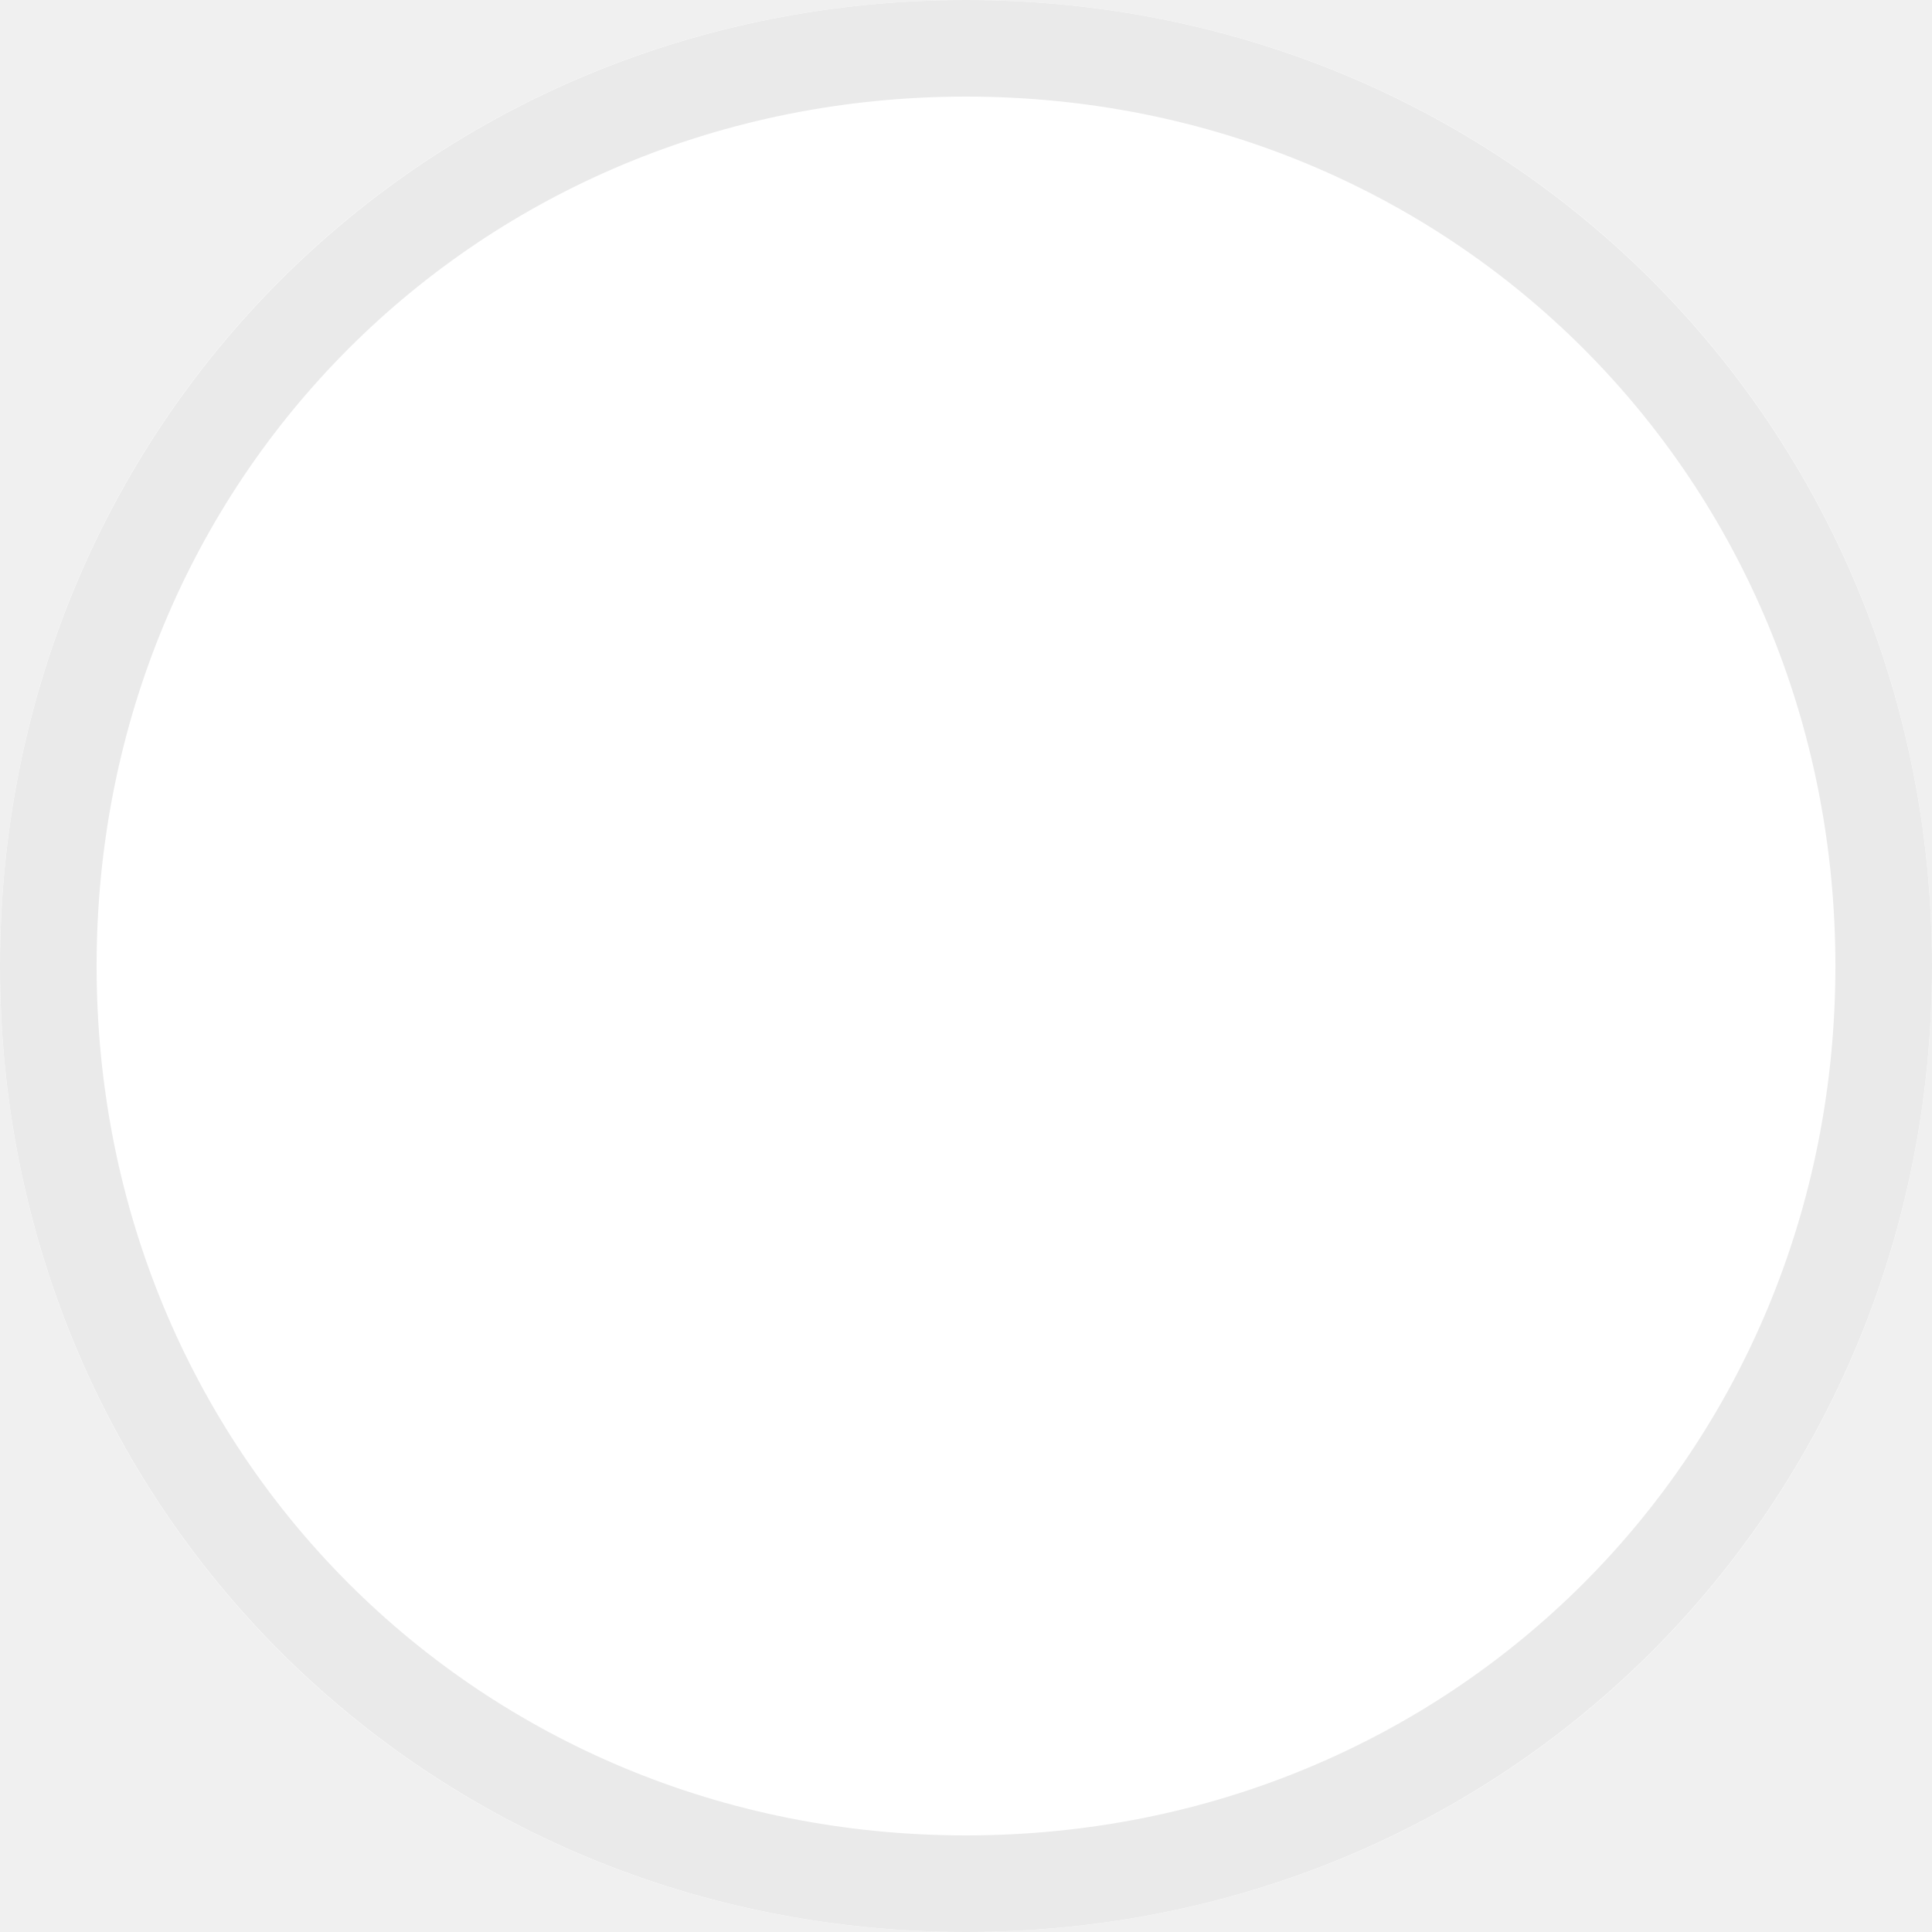
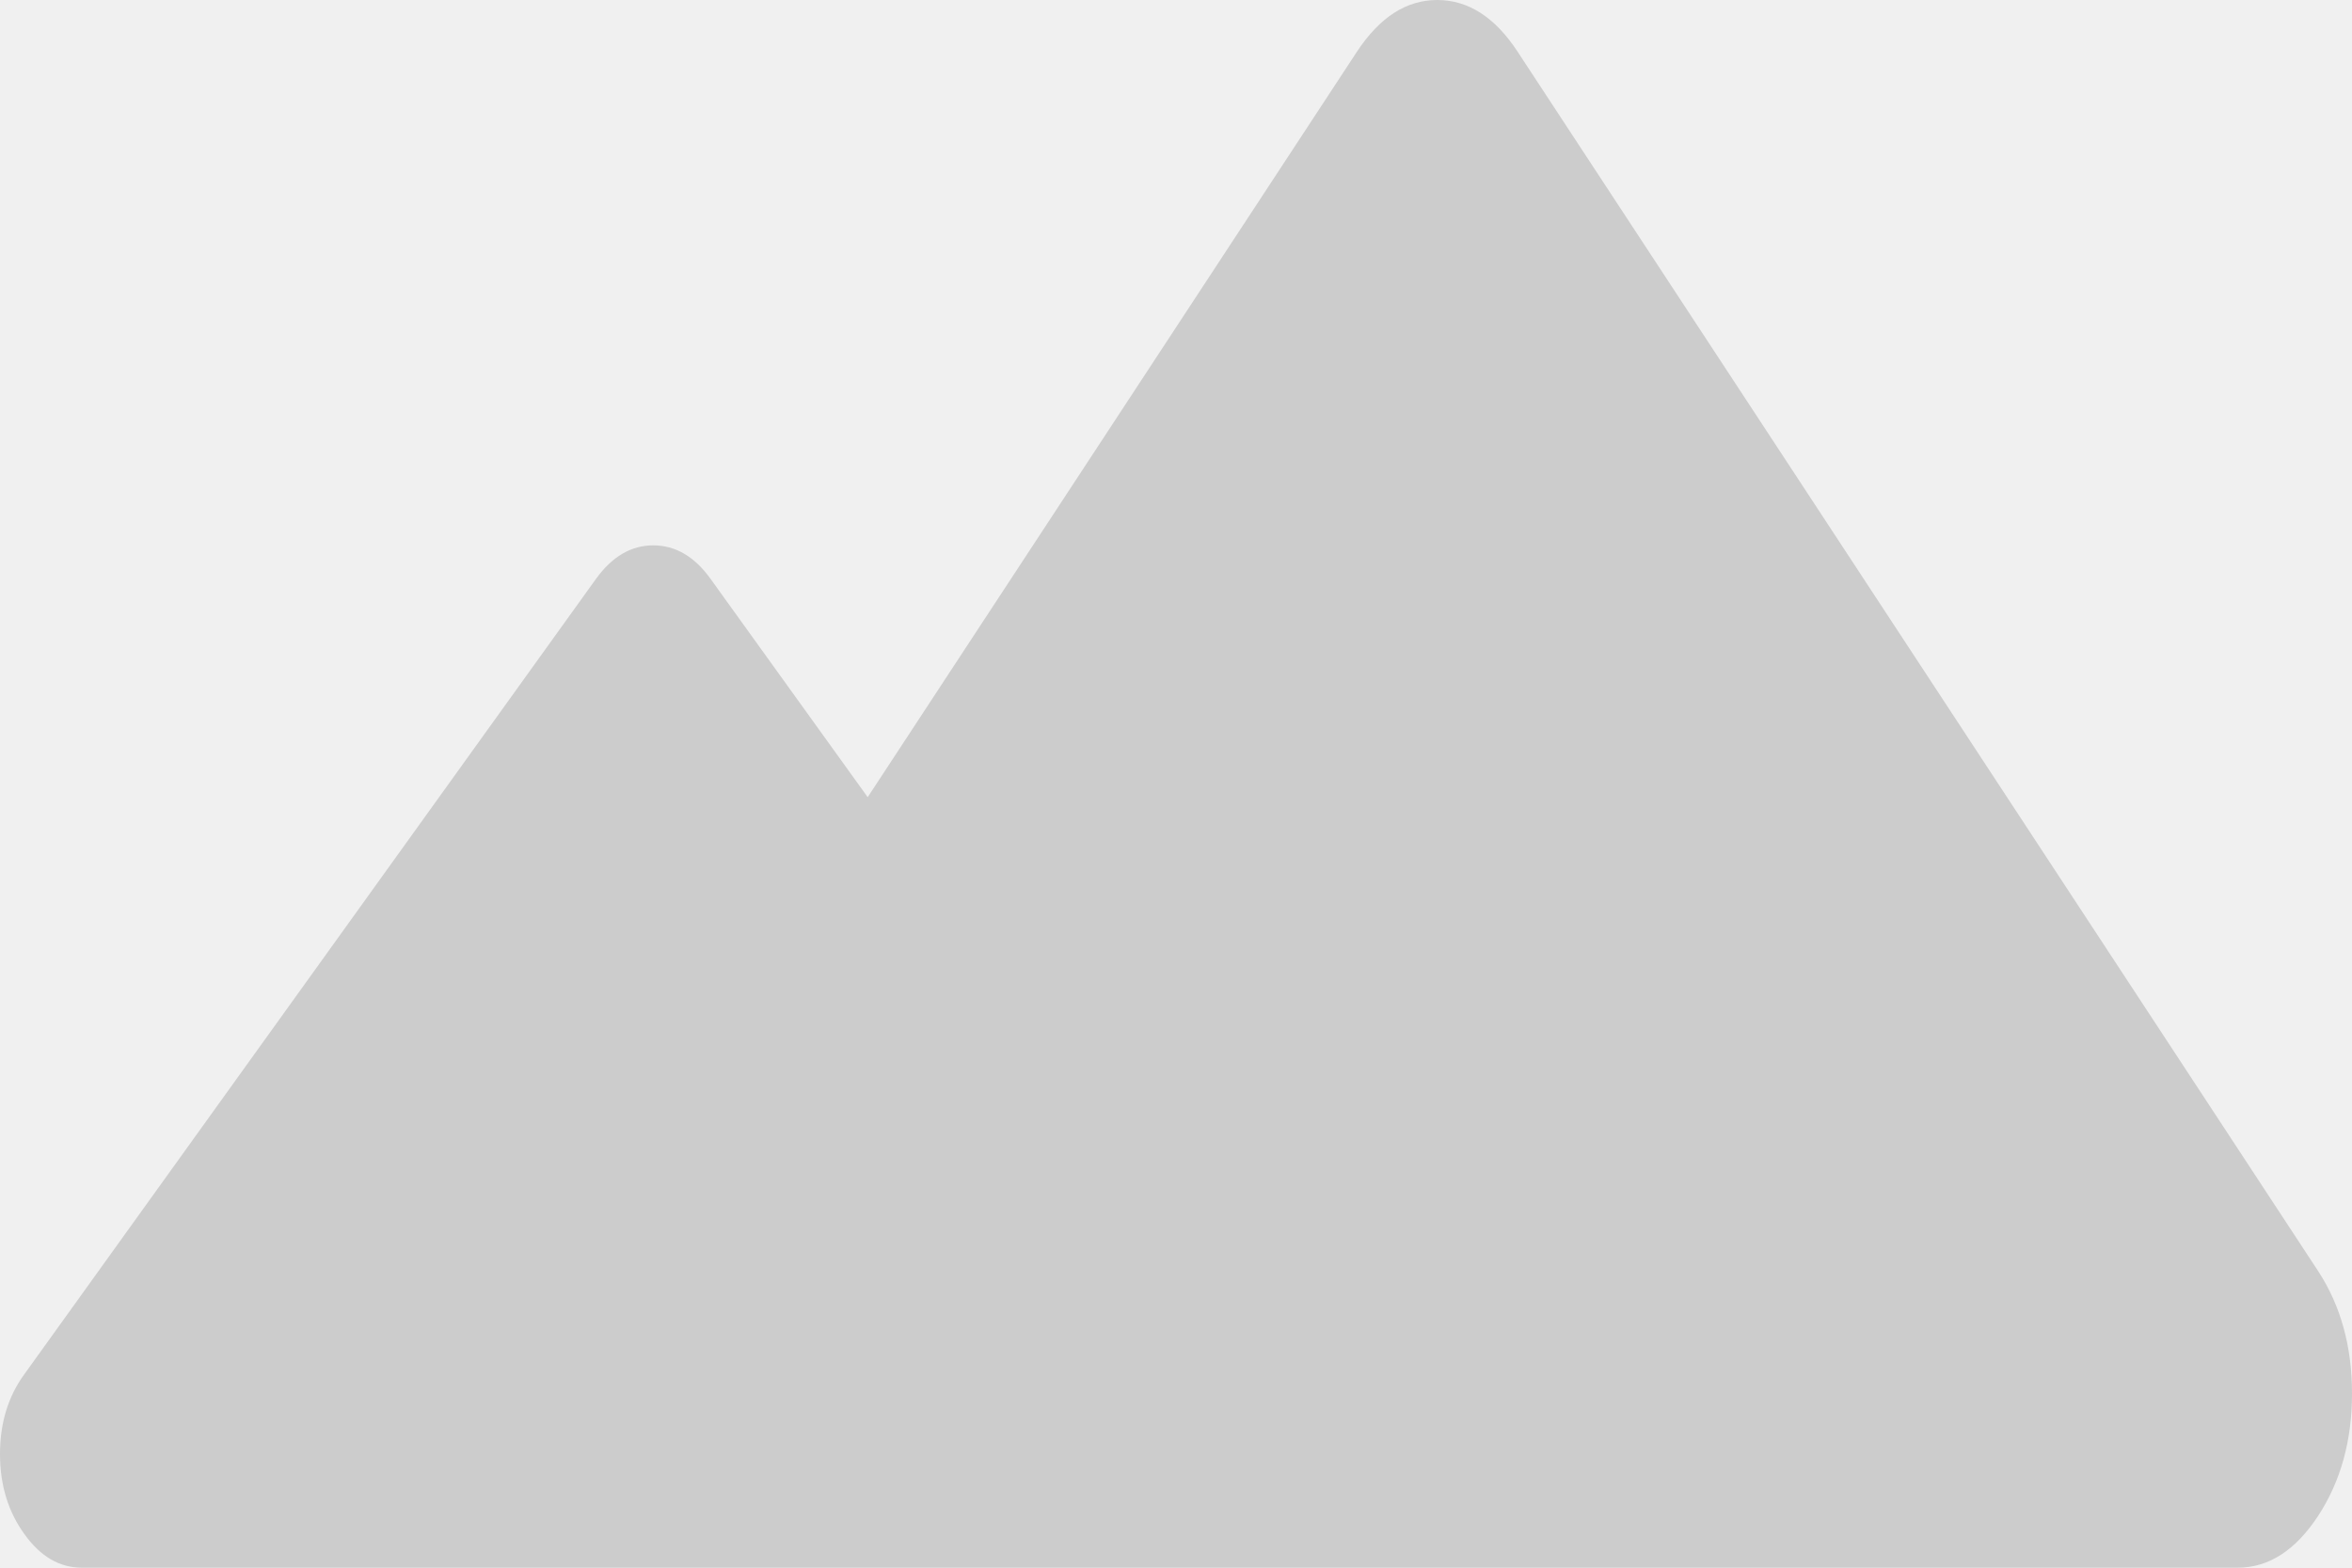
- <svg xmlns="http://www.w3.org/2000/svg" version="1.1" width="20px" height="20px">
-   <g transform="matrix(1 0 0 1 10 -83 )">
-     <path d="M 0 83  C 5.6 83  10 87.4  10 93  C 10 98.6  5.6 103  0 103  C -5.6 103  -10 98.6  -10 93  C -10 87.4  -5.6 83  0 83  Z " fill-rule="nonzero" fill="#ffffff" stroke="none" />
-     <path d="M 0 83.5  C 5.32 83.5  9.5 87.68  9.5 93  C 9.5 98.32  5.32 102.5  0 102.5  C -5.32 102.5  -9.5 98.32  -9.5 93  C -9.5 87.68  -5.32 83.5  0 83.5  Z " stroke-width="1" stroke="#eaeaea" fill="none" />
+ <svg xmlns="http://www.w3.org/2000/svg" version="1.1" width="12px" height="8px">
+   <g transform="matrix(1 0 0 1 -182 -17 )">
+     <path d="M 11.417 8  L 6.25 8  L 3.256 8  L 0.417 8  C 0.304 8  0.206 7.943  0.124 7.828  C 0.041 7.713  0 7.577  0 7.42  C 0 7.263  0.041 7.127  0.124 7.013  L 3.04 2.955  C 3.123 2.84  3.22 2.783  3.333 2.783  C 3.446 2.783  3.544 2.84  3.626 2.955  L 4.427 4.068  L 6.923 0.264  C 7.039 0.088  7.175 0  7.333 0  C 7.491 0  7.628 0.088  7.743 0.264  L 11.827 6.486  C 11.942 6.662  12 6.87  12 7.111  C 12 7.352  11.942 7.56  11.827 7.736  C 11.711 7.912  11.575 8  11.417 8  Z " fill-rule="nonzero" fill="#cccccc" stroke="none" transform="matrix(1 0 0 1 182 17 )" />
  </g>
</svg>
